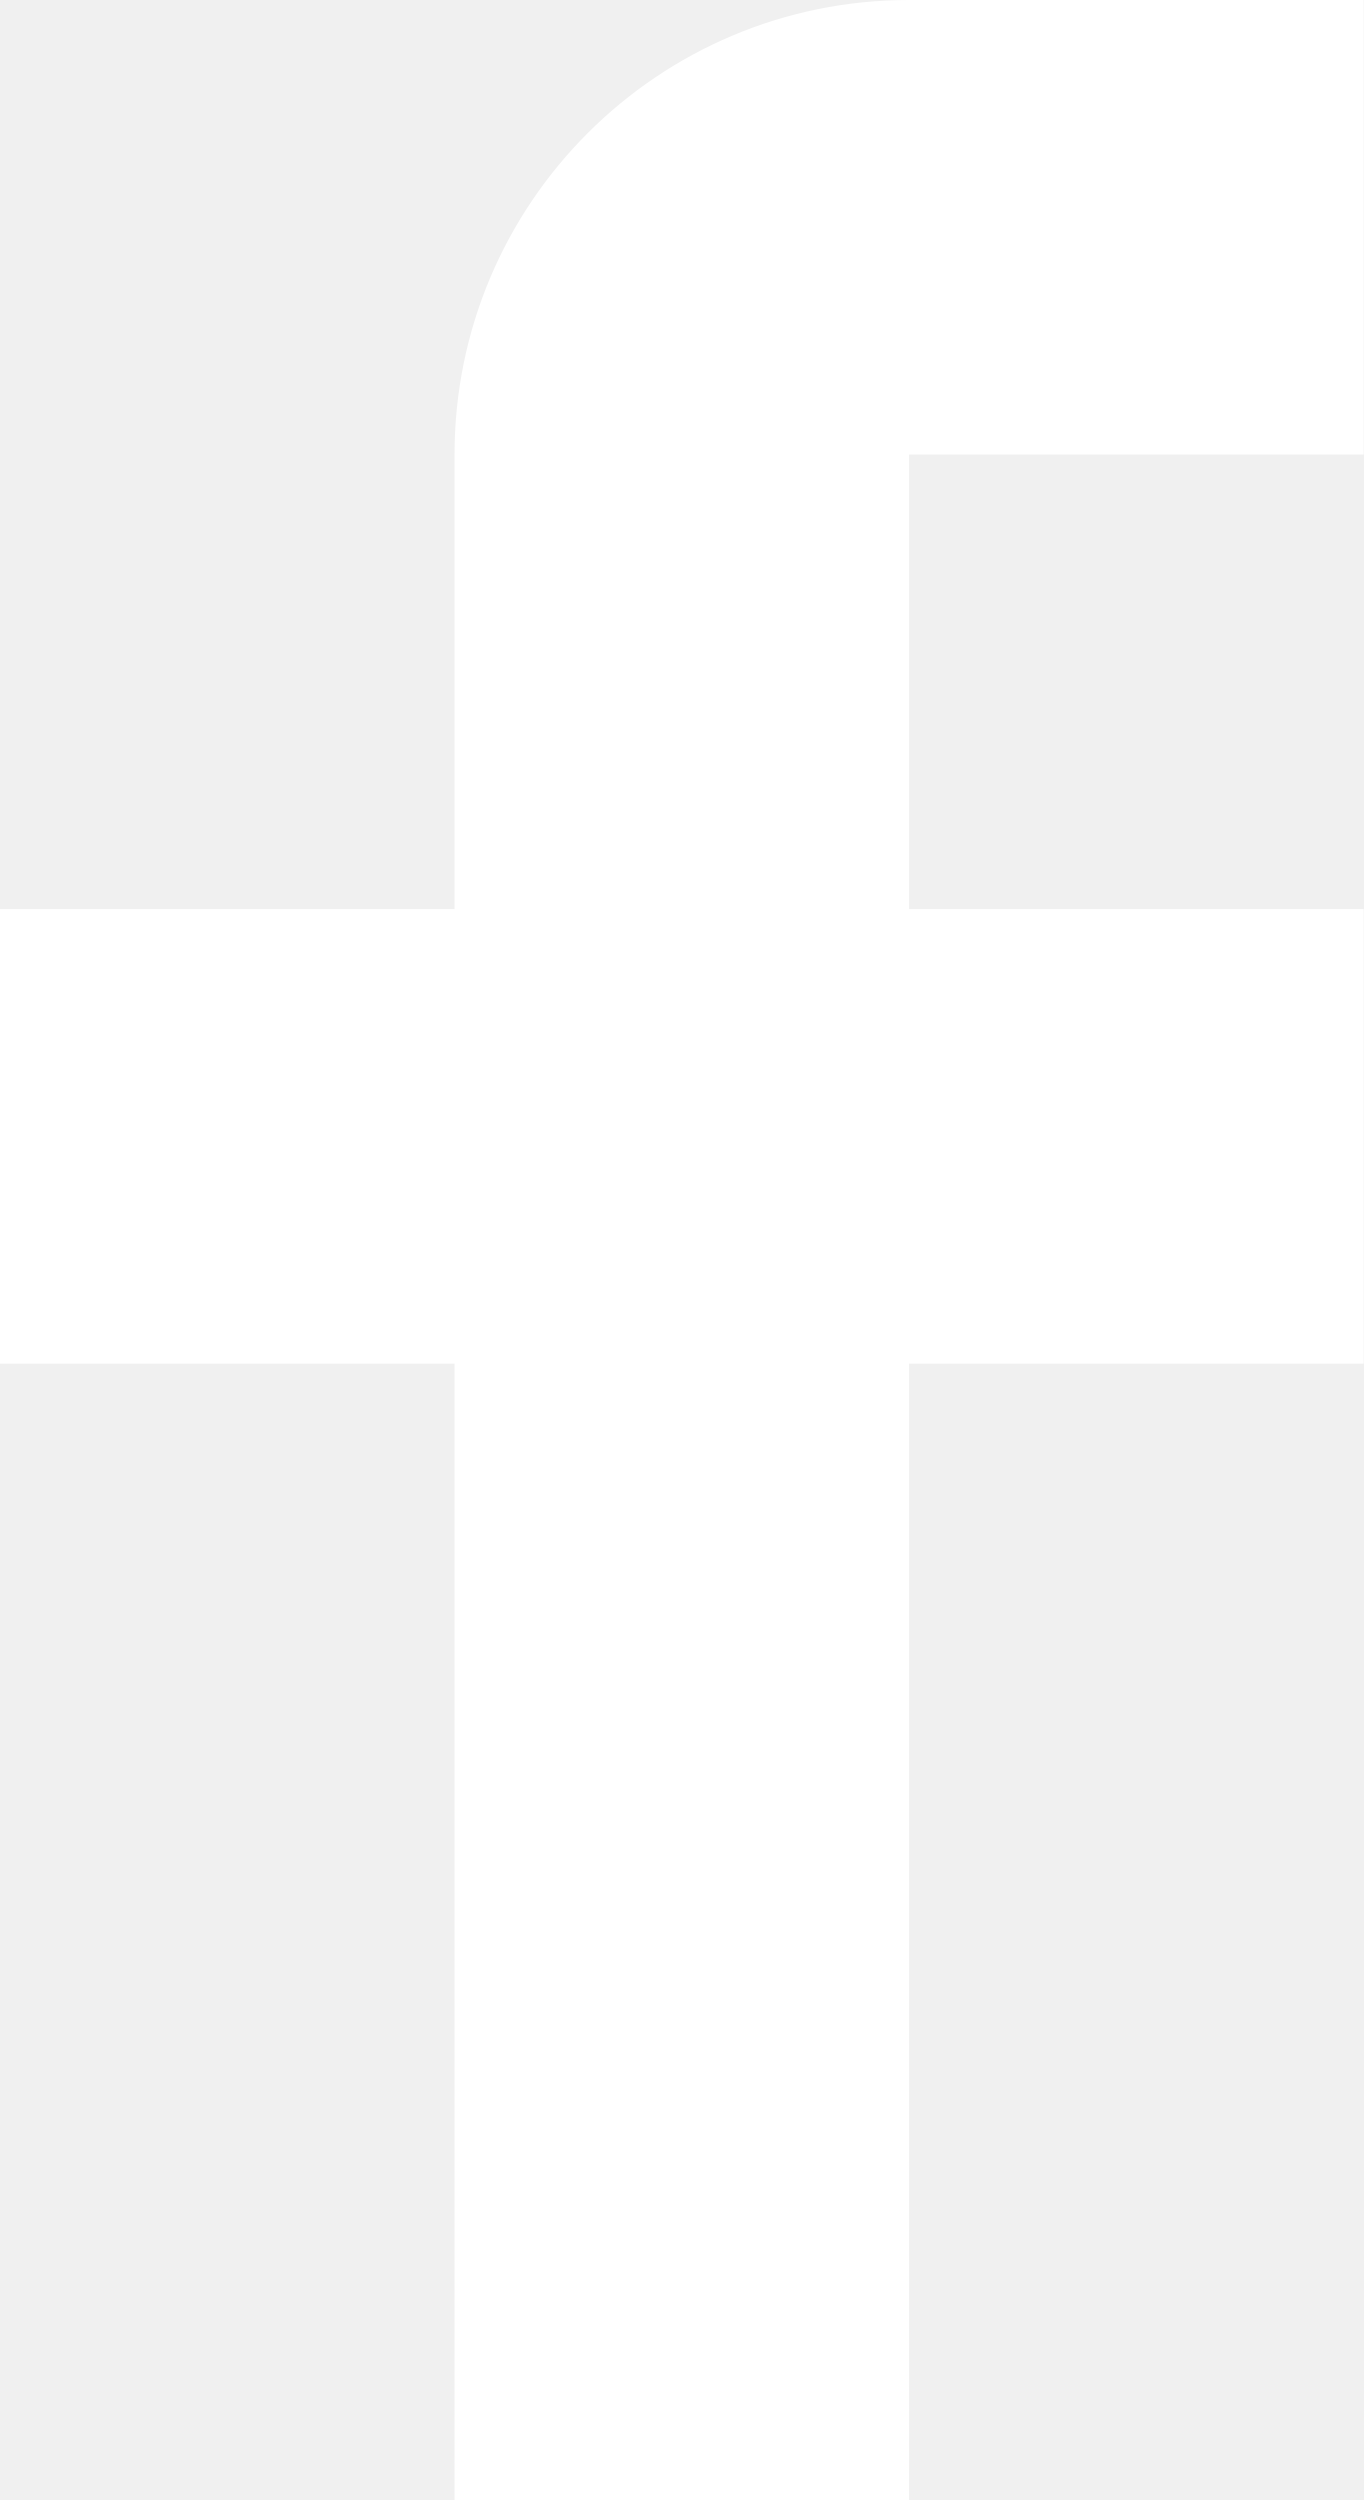
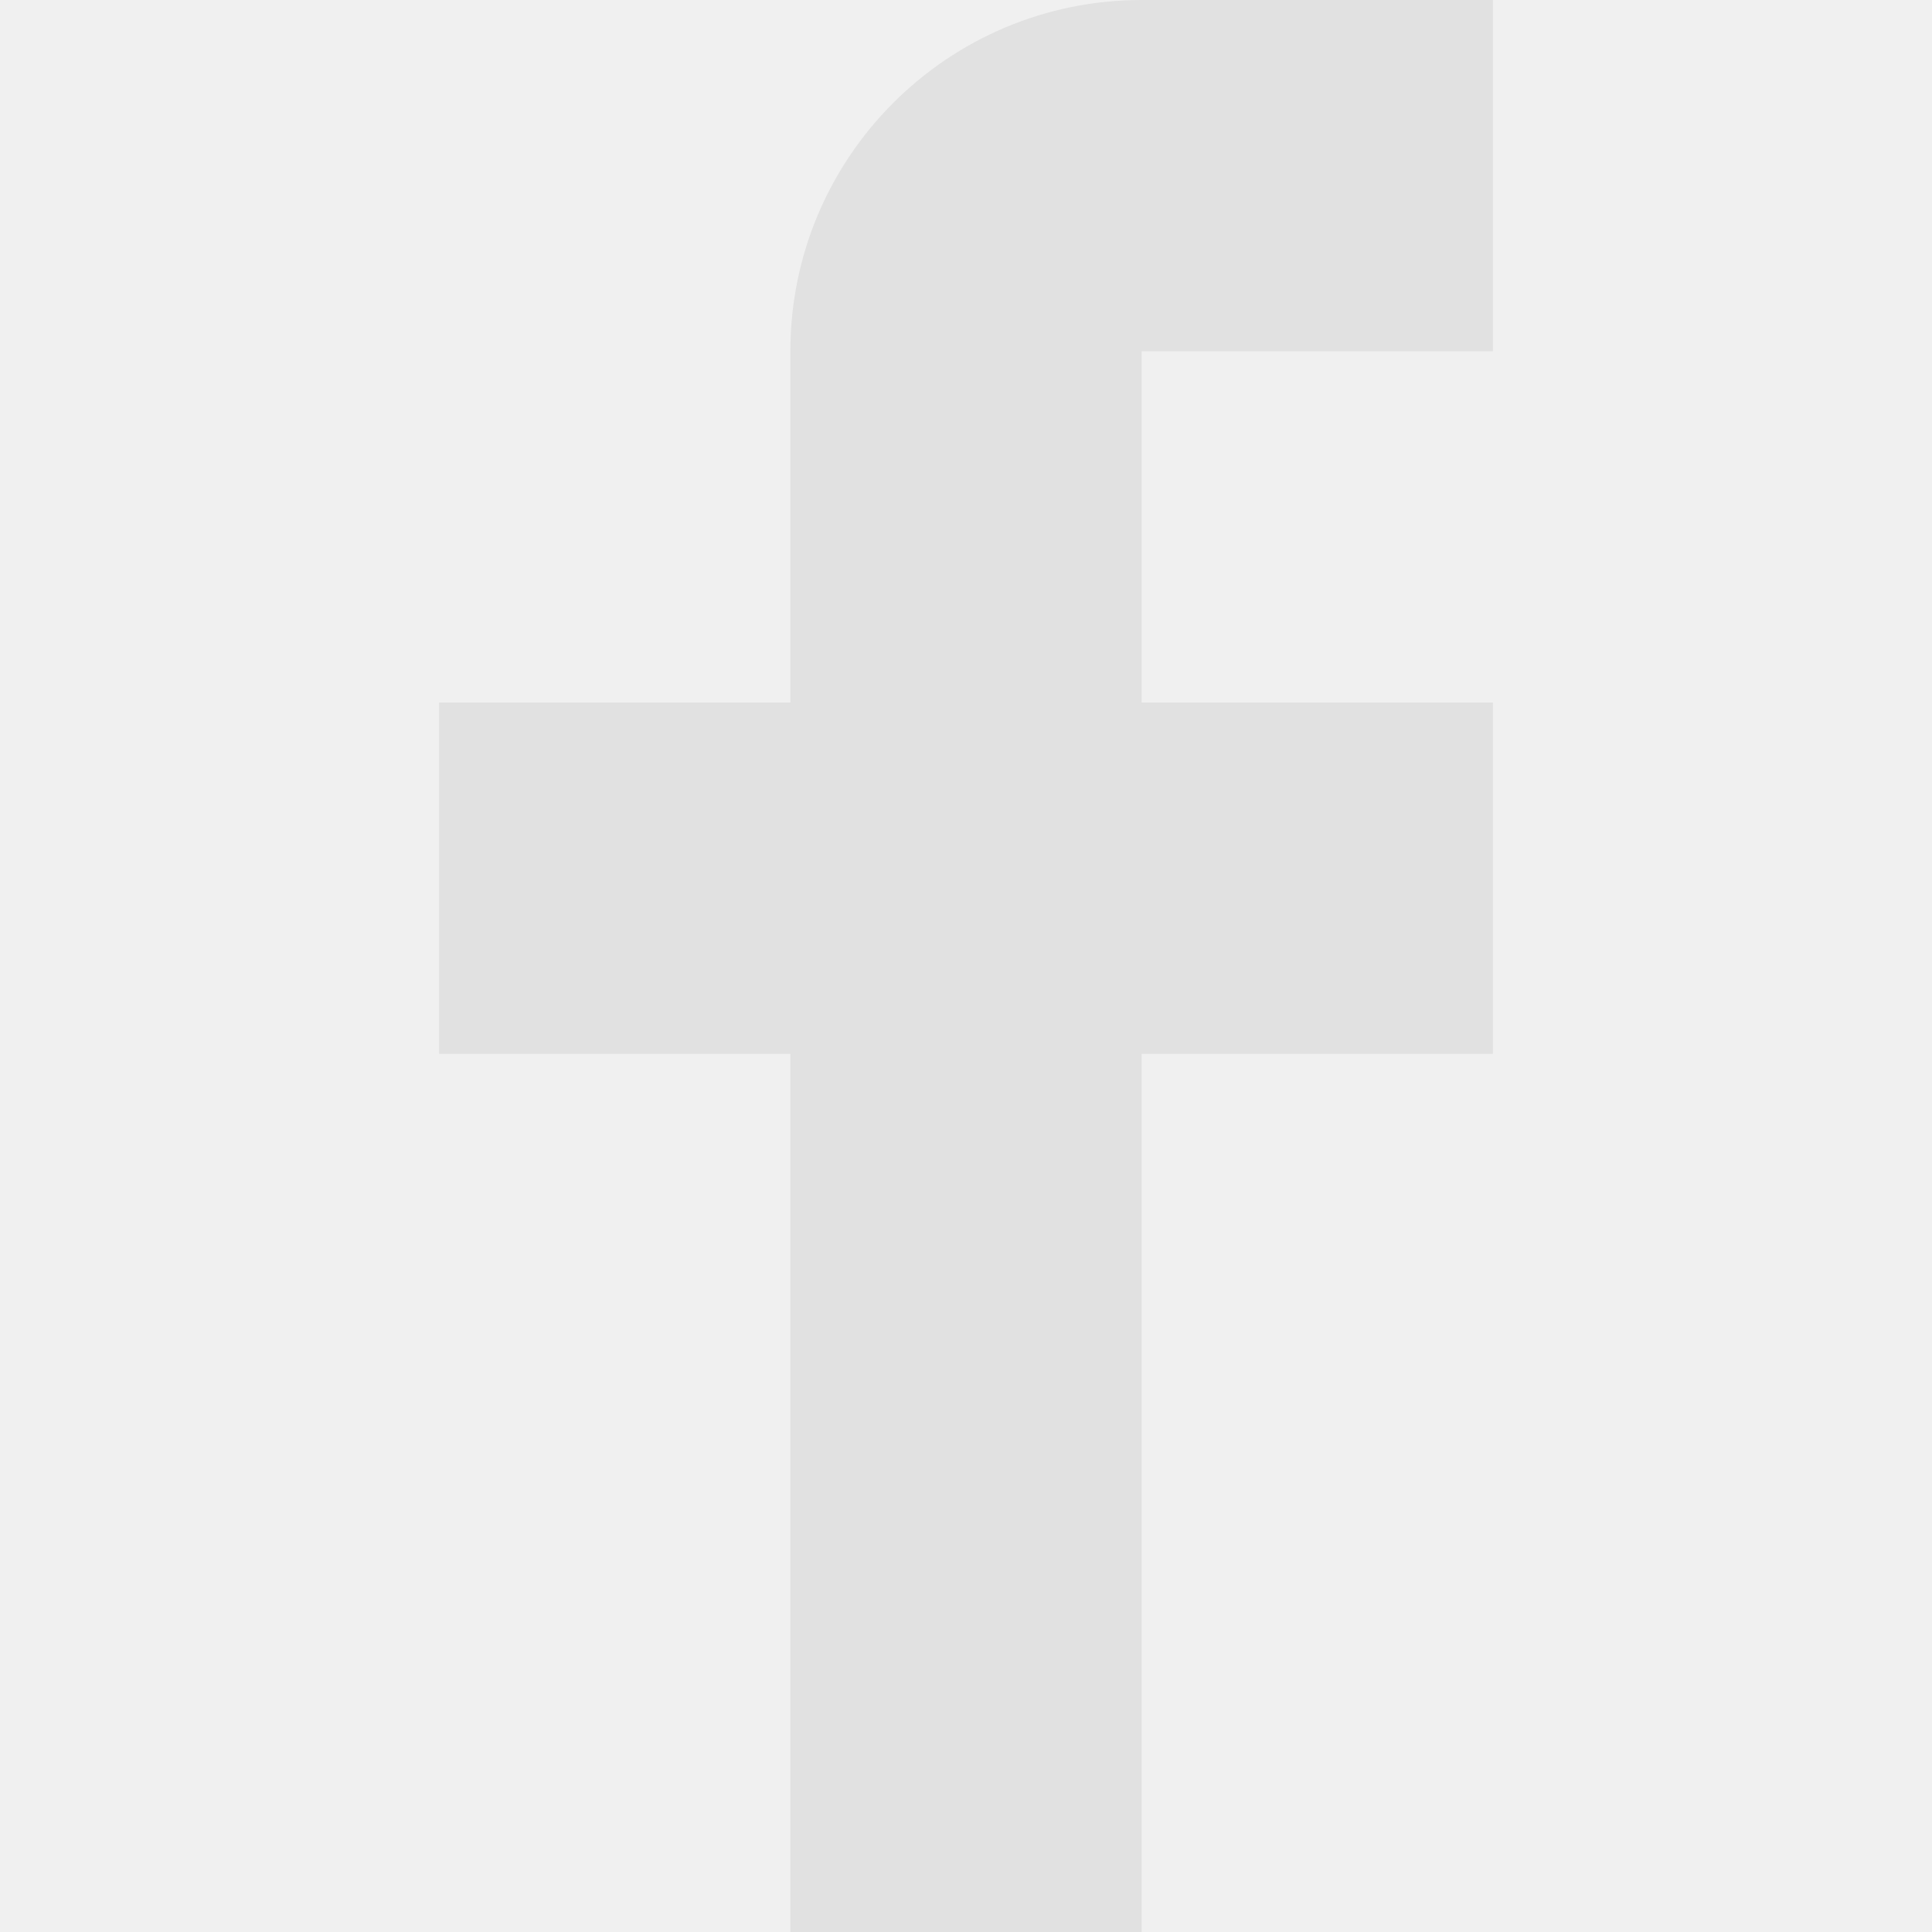
- <svg xmlns="http://www.w3.org/2000/svg" width="12" height="22" viewBox="0 0 12 22">
-   <path fill="#FFF" d="M12 4V0H8a4 4 0 0 0-4 4v4H0v4h4v10h4V12h4V8H8V4h4z" />
+ <svg xmlns="http://www.w3.org/2000/svg" width="79" height="79" viewBox="0 0 12 22">
+   <path fill="#e1e1e1" d="M12 4V0H8a4 4 0 0 0-4 4v4H0v4h4v10h4V12h4V8H8V4h4z" />
</svg>
